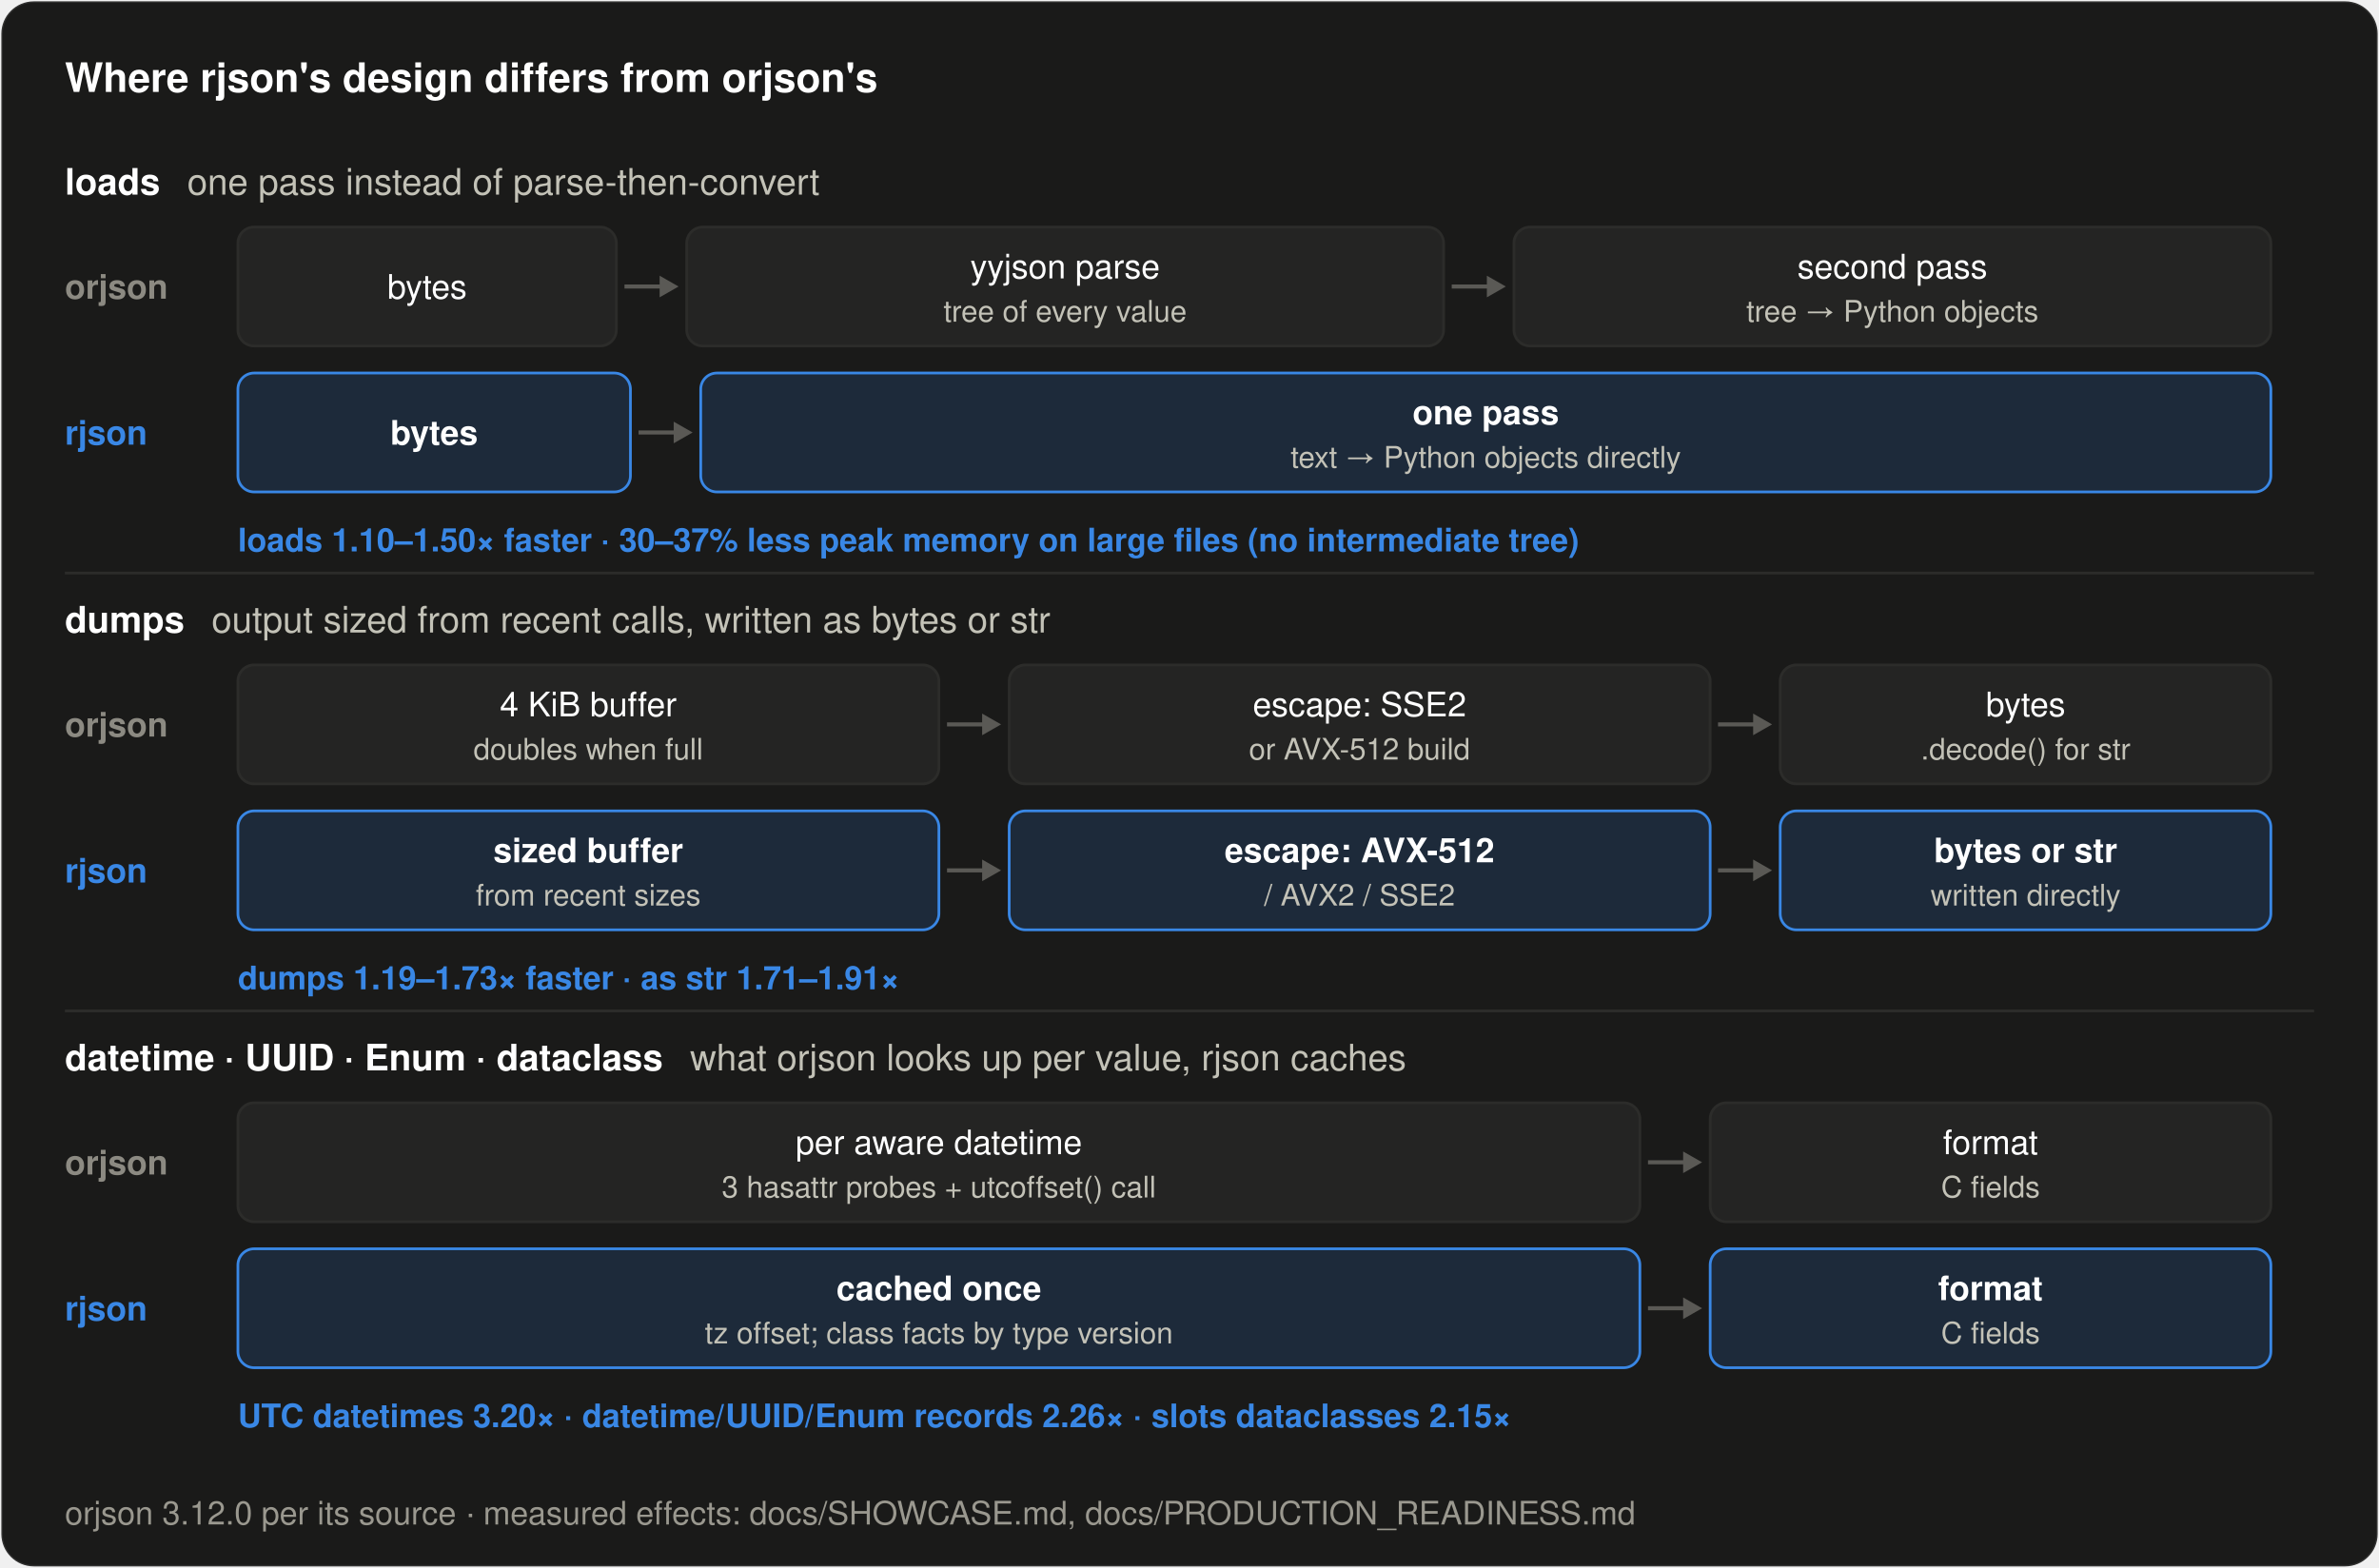
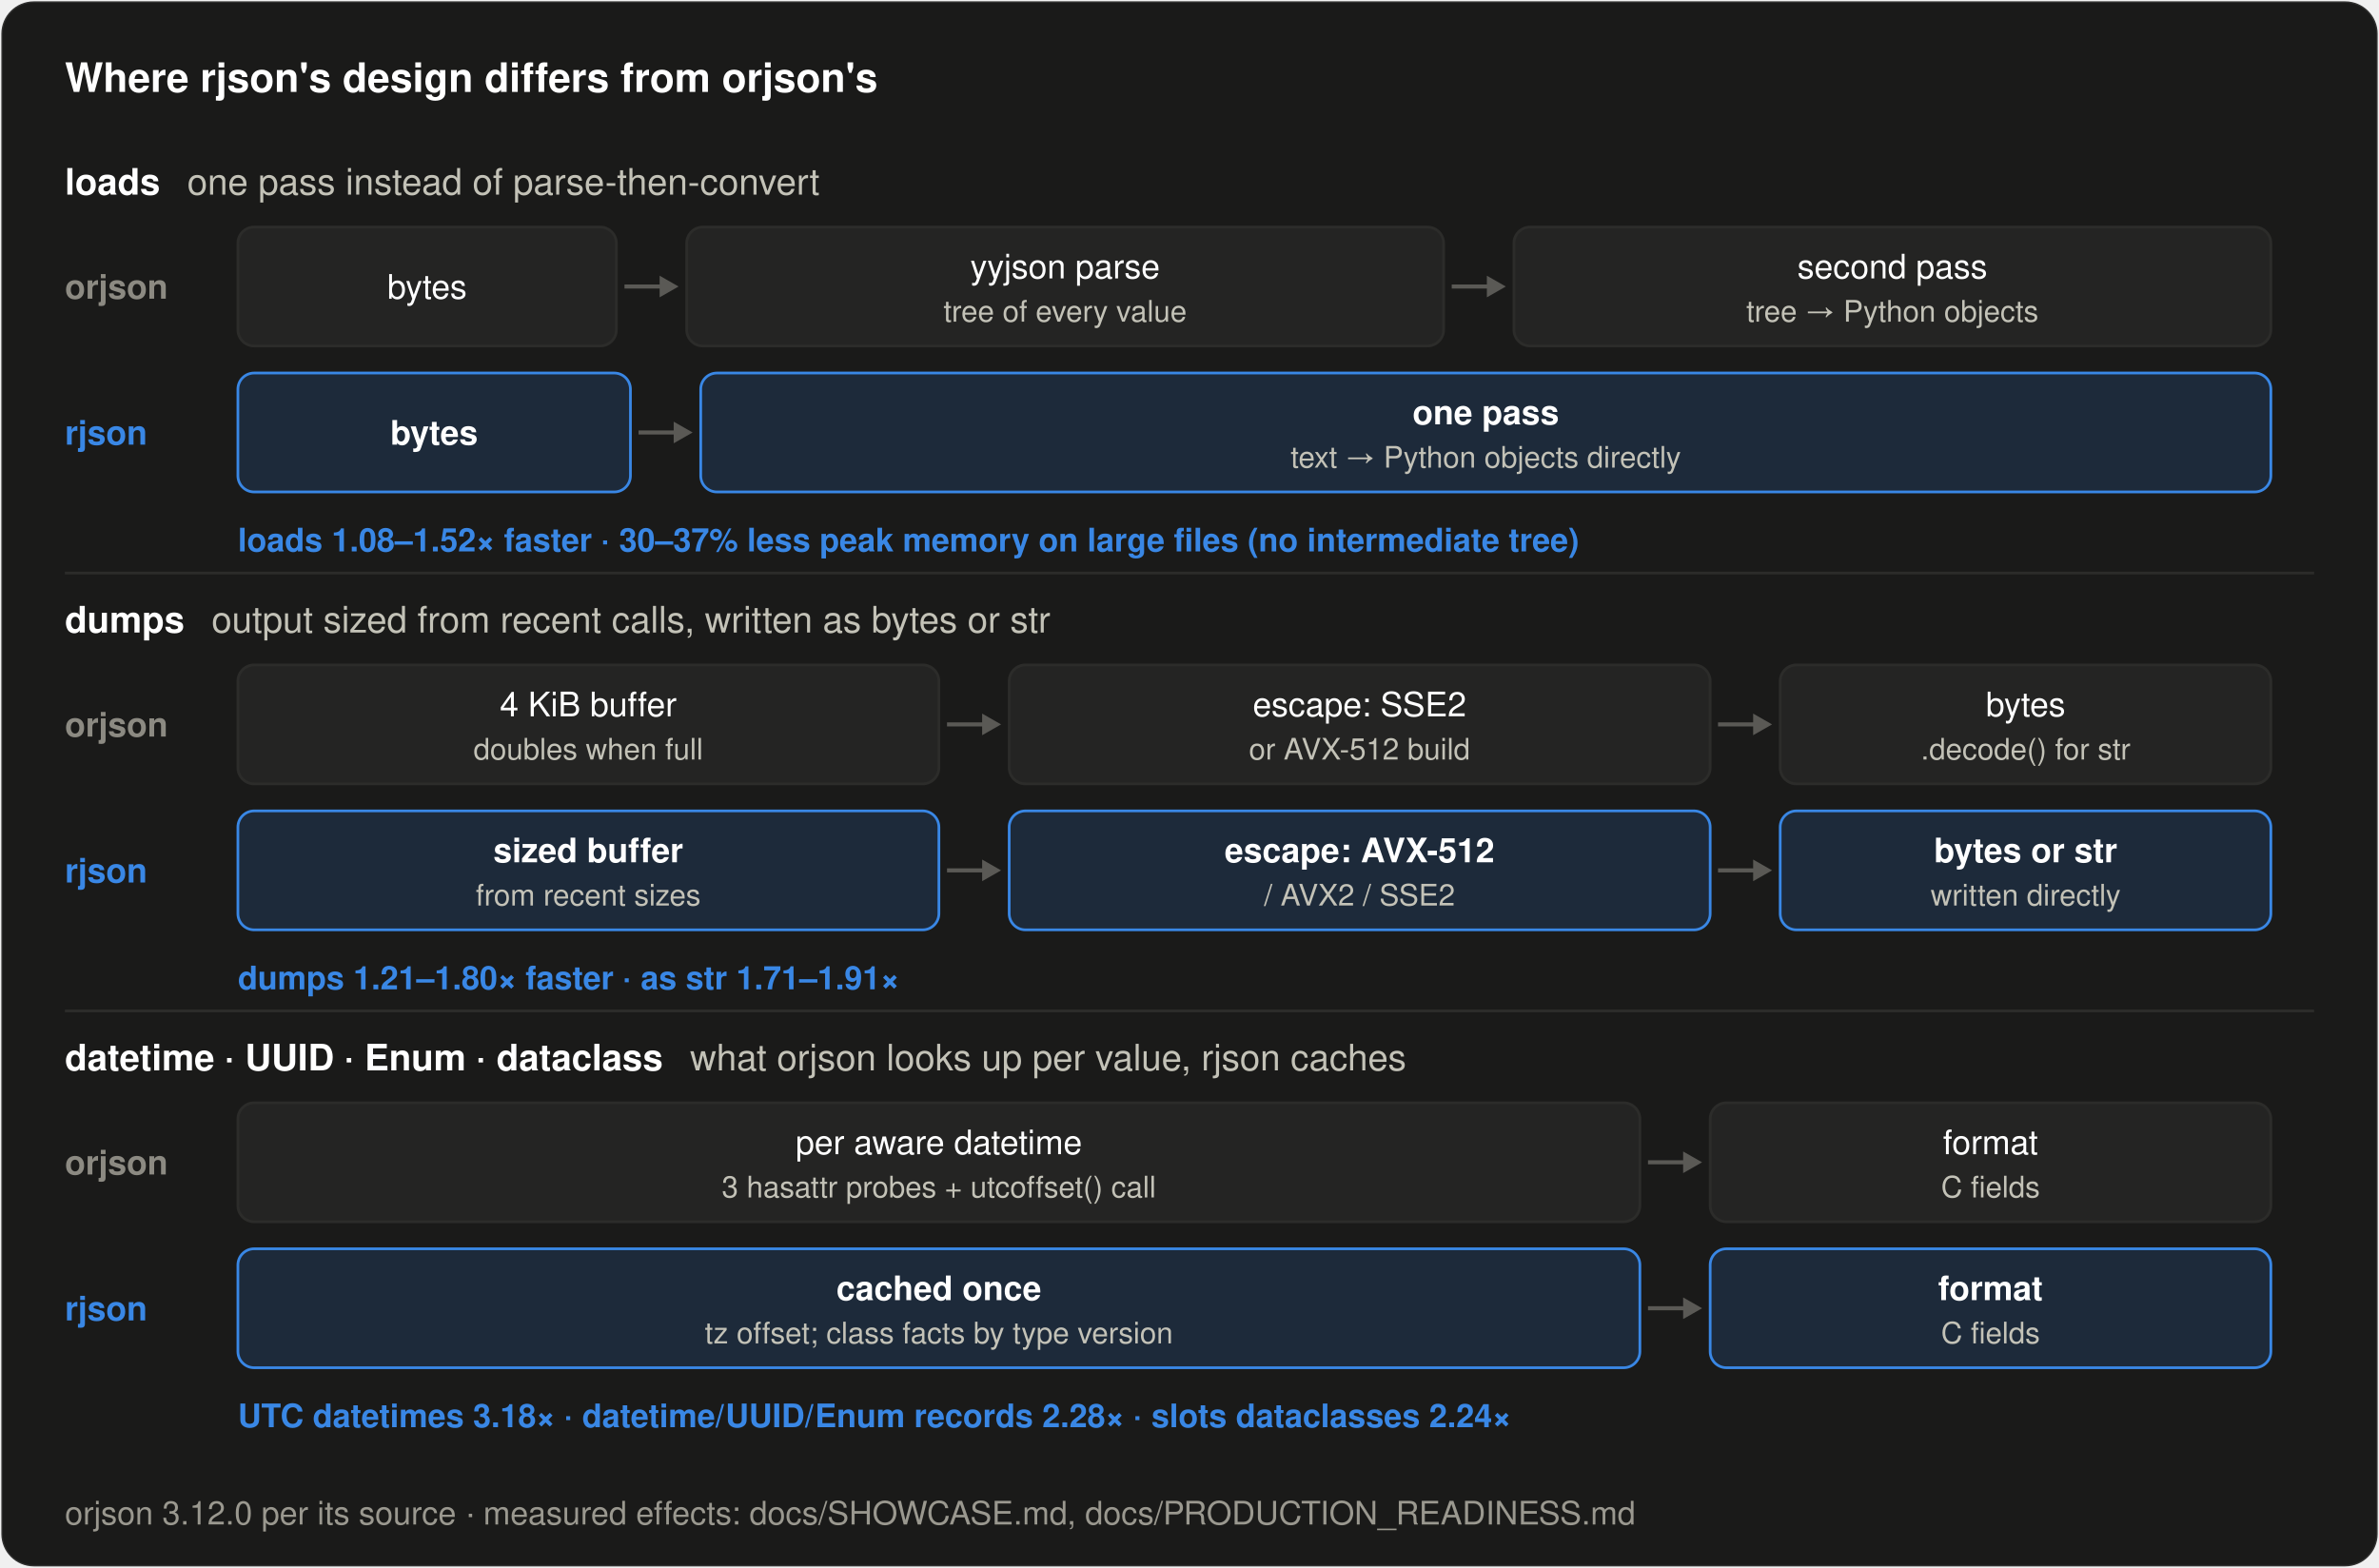
<svg xmlns="http://www.w3.org/2000/svg" width="880" height="580" viewBox="0 0 880 580" role="img" aria-label="How rjson's design differs from orjson's for loads, dumps and native types">
  <rect x="0.5" y="0.5" width="879" height="579" rx="12" fill="#1a1a19" stroke="rgba(255,255,255,0.10)" />
  <text x="24.0" y="34.0" font-family="system-ui, -apple-system, &quot;Segoe UI&quot;, Helvetica, Arial, sans-serif" font-size="15" font-weight="600" fill="#ffffff" text-anchor="start">Where rjson's design differs from orjson's</text>
  <text x="24.0" y="72.0" font-family="system-ui, -apple-system, &quot;Segoe UI&quot;, Helvetica, Arial, sans-serif" font-size="13.5" font-weight="600" fill="#ffffff" text-anchor="start">loads<tspan dx="10" font-weight="400" fill="#c3c2b7">one pass instead of parse-then-convert</tspan>
  </text>
  <text x="24.0" y="110.5" font-family="system-ui, -apple-system, &quot;Segoe UI&quot;, Helvetica, Arial, sans-serif" font-size="12.5" font-weight="600" fill="#8c8a82" text-anchor="start">orjson</text>
  <rect x="88.0" y="84.0" width="140.0" height="44" rx="6" fill="#242423" stroke="#2c2c2a" stroke-width="1" />
  <text x="158.0" y="110.5" font-family="system-ui, -apple-system, &quot;Segoe UI&quot;, Helvetica, Arial, sans-serif" font-size="12.5" font-weight="500" fill="#ffffff" text-anchor="middle">bytes</text>
  <line x1="231.0" y1="106.0" x2="246.0" y2="106.0" stroke="#5a5955" stroke-width="1.5" />
  <path d="M251.0,106.0 l-7,-4 v8 z" fill="#5a5955" />
  <rect x="254.0" y="84.0" width="280.0" height="44" rx="6" fill="#242423" stroke="#2c2c2a" stroke-width="1" />
  <text x="394.0" y="103.0" font-family="system-ui, -apple-system, &quot;Segoe UI&quot;, Helvetica, Arial, sans-serif" font-size="12.5" font-weight="500" fill="#ffffff" text-anchor="middle">yyjson parse</text>
  <text x="394.0" y="119.0" font-family="system-ui, -apple-system, &quot;Segoe UI&quot;, Helvetica, Arial, sans-serif" font-size="11" font-weight="400" fill="#c3c2b7" text-anchor="middle">tree of every value</text>
  <line x1="537.0" y1="106.0" x2="552.0" y2="106.0" stroke="#5a5955" stroke-width="1.5" />
  <path d="M557.0,106.0 l-7,-4 v8 z" fill="#5a5955" />
  <rect x="560.0" y="84.0" width="280.0" height="44" rx="6" fill="#242423" stroke="#2c2c2a" stroke-width="1" />
  <text x="700.0" y="103.0" font-family="system-ui, -apple-system, &quot;Segoe UI&quot;, Helvetica, Arial, sans-serif" font-size="12.5" font-weight="500" fill="#ffffff" text-anchor="middle">second pass</text>
  <text x="700.0" y="119.0" font-family="system-ui, -apple-system, &quot;Segoe UI&quot;, Helvetica, Arial, sans-serif" font-size="11" font-weight="400" fill="#c3c2b7" text-anchor="middle">tree → Python objects</text>
  <text x="24.0" y="164.5" font-family="system-ui, -apple-system, &quot;Segoe UI&quot;, Helvetica, Arial, sans-serif" font-size="12.5" font-weight="600" fill="#3987e5" text-anchor="start">rjson</text>
  <rect x="88.0" y="138.0" width="145.2" height="44" rx="6" fill="#1d2a3a" stroke="#3987e5" stroke-width="1" />
  <text x="160.6" y="164.5" font-family="system-ui, -apple-system, &quot;Segoe UI&quot;, Helvetica, Arial, sans-serif" font-size="12.5" font-weight="600" fill="#ffffff" text-anchor="middle">bytes</text>
  <line x1="236.2" y1="160.0" x2="251.2" y2="160.0" stroke="#5a5955" stroke-width="1.5" />
  <path d="M256.2,160.0 l-7,-4 v8 z" fill="#5a5955" />
  <rect x="259.2" y="138.0" width="580.8" height="44" rx="6" fill="#1d2a3a" stroke="#3987e5" stroke-width="1" />
  <text x="549.6" y="157.0" font-family="system-ui, -apple-system, &quot;Segoe UI&quot;, Helvetica, Arial, sans-serif" font-size="12.5" font-weight="600" fill="#ffffff" text-anchor="middle">one pass</text>
  <text x="549.6" y="173.0" font-family="system-ui, -apple-system, &quot;Segoe UI&quot;, Helvetica, Arial, sans-serif" font-size="11" font-weight="400" fill="#c3c2b7" text-anchor="middle">text → Python objects directly</text>
-   <text x="88.0" y="204.0" font-family="system-ui, -apple-system, &quot;Segoe UI&quot;, Helvetica, Arial, sans-serif" font-size="12" font-weight="600" fill="#3987e5" text-anchor="start">loads 1.10–1.50× faster · 30–37% less peak memory on large files (no intermediate tree)</text>
+   <text x="88.0" y="204.0" font-family="system-ui, -apple-system, &quot;Segoe UI&quot;, Helvetica, Arial, sans-serif" font-size="12" font-weight="600" fill="#3987e5" text-anchor="start">loads 1.08–1.52× faster · 30–37% less peak memory on large files (no intermediate tree)</text>
  <line x1="24" y1="212.0" x2="856" y2="212.0" stroke="#2c2c2a" stroke-width="1" />
  <text x="24.0" y="234.0" font-family="system-ui, -apple-system, &quot;Segoe UI&quot;, Helvetica, Arial, sans-serif" font-size="13.5" font-weight="600" fill="#ffffff" text-anchor="start">dumps<tspan dx="10" font-weight="400" fill="#c3c2b7">output sized from recent calls, written as bytes or str</tspan>
  </text>
  <text x="24.0" y="272.5" font-family="system-ui, -apple-system, &quot;Segoe UI&quot;, Helvetica, Arial, sans-serif" font-size="12.5" font-weight="600" fill="#8c8a82" text-anchor="start">orjson</text>
  <rect x="88.0" y="246.0" width="259.3" height="44" rx="6" fill="#242423" stroke="#2c2c2a" stroke-width="1" />
  <text x="217.6" y="265.0" font-family="system-ui, -apple-system, &quot;Segoe UI&quot;, Helvetica, Arial, sans-serif" font-size="12.5" font-weight="500" fill="#ffffff" text-anchor="middle">4 KiB buffer</text>
  <text x="217.6" y="281.0" font-family="system-ui, -apple-system, &quot;Segoe UI&quot;, Helvetica, Arial, sans-serif" font-size="11" font-weight="400" fill="#c3c2b7" text-anchor="middle">doubles when full</text>
  <line x1="350.3" y1="268.0" x2="365.3" y2="268.0" stroke="#5a5955" stroke-width="1.5" />
  <path d="M370.3,268.0 l-7,-4 v8 z" fill="#5a5955" />
  <rect x="373.3" y="246.0" width="259.3" height="44" rx="6" fill="#242423" stroke="#2c2c2a" stroke-width="1" />
  <text x="502.9" y="265.0" font-family="system-ui, -apple-system, &quot;Segoe UI&quot;, Helvetica, Arial, sans-serif" font-size="12.5" font-weight="500" fill="#ffffff" text-anchor="middle">escape: SSE2</text>
  <text x="502.9" y="281.0" font-family="system-ui, -apple-system, &quot;Segoe UI&quot;, Helvetica, Arial, sans-serif" font-size="11" font-weight="400" fill="#c3c2b7" text-anchor="middle">or AVX-512 build</text>
  <line x1="635.5" y1="268.0" x2="650.5" y2="268.0" stroke="#5a5955" stroke-width="1.5" />
  <path d="M655.5,268.0 l-7,-4 v8 z" fill="#5a5955" />
  <rect x="658.5" y="246.0" width="181.5" height="44" rx="6" fill="#242423" stroke="#2c2c2a" stroke-width="1" />
  <text x="749.3" y="265.0" font-family="system-ui, -apple-system, &quot;Segoe UI&quot;, Helvetica, Arial, sans-serif" font-size="12.5" font-weight="500" fill="#ffffff" text-anchor="middle">bytes</text>
  <text x="749.3" y="281.0" font-family="system-ui, -apple-system, &quot;Segoe UI&quot;, Helvetica, Arial, sans-serif" font-size="11" font-weight="400" fill="#c3c2b7" text-anchor="middle">.decode() for str</text>
  <text x="24.0" y="326.5" font-family="system-ui, -apple-system, &quot;Segoe UI&quot;, Helvetica, Arial, sans-serif" font-size="12.5" font-weight="600" fill="#3987e5" text-anchor="start">rjson</text>
  <rect x="88.0" y="300.0" width="259.3" height="44" rx="6" fill="#1d2a3a" stroke="#3987e5" stroke-width="1" />
  <text x="217.6" y="319.0" font-family="system-ui, -apple-system, &quot;Segoe UI&quot;, Helvetica, Arial, sans-serif" font-size="12.5" font-weight="600" fill="#ffffff" text-anchor="middle">sized buffer</text>
  <text x="217.6" y="335.0" font-family="system-ui, -apple-system, &quot;Segoe UI&quot;, Helvetica, Arial, sans-serif" font-size="11" font-weight="400" fill="#c3c2b7" text-anchor="middle">from recent sizes</text>
  <line x1="350.3" y1="322.0" x2="365.3" y2="322.0" stroke="#5a5955" stroke-width="1.5" />
  <path d="M370.3,322.0 l-7,-4 v8 z" fill="#5a5955" />
  <rect x="373.3" y="300.0" width="259.3" height="44" rx="6" fill="#1d2a3a" stroke="#3987e5" stroke-width="1" />
  <text x="502.9" y="319.0" font-family="system-ui, -apple-system, &quot;Segoe UI&quot;, Helvetica, Arial, sans-serif" font-size="12.5" font-weight="600" fill="#ffffff" text-anchor="middle">escape: AVX-512</text>
  <text x="502.9" y="335.0" font-family="system-ui, -apple-system, &quot;Segoe UI&quot;, Helvetica, Arial, sans-serif" font-size="11" font-weight="400" fill="#c3c2b7" text-anchor="middle">/ AVX2 / SSE2</text>
  <line x1="635.5" y1="322.0" x2="650.5" y2="322.0" stroke="#5a5955" stroke-width="1.5" />
  <path d="M655.5,322.0 l-7,-4 v8 z" fill="#5a5955" />
  <rect x="658.5" y="300.0" width="181.5" height="44" rx="6" fill="#1d2a3a" stroke="#3987e5" stroke-width="1" />
  <text x="749.3" y="319.0" font-family="system-ui, -apple-system, &quot;Segoe UI&quot;, Helvetica, Arial, sans-serif" font-size="12.5" font-weight="600" fill="#ffffff" text-anchor="middle">bytes or str</text>
  <text x="749.3" y="335.0" font-family="system-ui, -apple-system, &quot;Segoe UI&quot;, Helvetica, Arial, sans-serif" font-size="11" font-weight="400" fill="#c3c2b7" text-anchor="middle">written directly</text>
-   <text x="88.0" y="366.0" font-family="system-ui, -apple-system, &quot;Segoe UI&quot;, Helvetica, Arial, sans-serif" font-size="12" font-weight="600" fill="#3987e5" text-anchor="start">dumps 1.19–1.73× faster · as str 1.71–1.91×</text>
+   <text x="88.0" y="366.0" font-family="system-ui, -apple-system, &quot;Segoe UI&quot;, Helvetica, Arial, sans-serif" font-size="12" font-weight="600" fill="#3987e5" text-anchor="start">dumps 1.21–1.80× faster · as str 1.71–1.91×</text>
  <line x1="24" y1="374.0" x2="856" y2="374.0" stroke="#2c2c2a" stroke-width="1" />
  <text x="24.0" y="396.0" font-family="system-ui, -apple-system, &quot;Segoe UI&quot;, Helvetica, Arial, sans-serif" font-size="13.5" font-weight="600" fill="#ffffff" text-anchor="start">datetime · UUID · Enum · dataclass<tspan dx="10" font-weight="400" fill="#c3c2b7">what orjson looks up per value, rjson caches</tspan>
  </text>
  <text x="24.0" y="434.5" font-family="system-ui, -apple-system, &quot;Segoe UI&quot;, Helvetica, Arial, sans-serif" font-size="12.5" font-weight="600" fill="#8c8a82" text-anchor="start">orjson</text>
  <rect x="88.0" y="408.0" width="518.6" height="44" rx="6" fill="#242423" stroke="#2c2c2a" stroke-width="1" />
  <text x="347.3" y="427.0" font-family="system-ui, -apple-system, &quot;Segoe UI&quot;, Helvetica, Arial, sans-serif" font-size="12.5" font-weight="500" fill="#ffffff" text-anchor="middle">per aware datetime</text>
  <text x="347.3" y="443.0" font-family="system-ui, -apple-system, &quot;Segoe UI&quot;, Helvetica, Arial, sans-serif" font-size="11" font-weight="400" fill="#c3c2b7" text-anchor="middle">3 hasattr probes + utcoffset() call</text>
  <line x1="609.6" y1="430.0" x2="624.6" y2="430.0" stroke="#5a5955" stroke-width="1.5" />
  <path d="M629.6,430.0 l-7,-4 v8 z" fill="#5a5955" />
  <rect x="632.6" y="408.0" width="207.4" height="44" rx="6" fill="#242423" stroke="#2c2c2a" stroke-width="1" />
  <text x="736.3" y="427.0" font-family="system-ui, -apple-system, &quot;Segoe UI&quot;, Helvetica, Arial, sans-serif" font-size="12.5" font-weight="500" fill="#ffffff" text-anchor="middle">format</text>
  <text x="736.3" y="443.0" font-family="system-ui, -apple-system, &quot;Segoe UI&quot;, Helvetica, Arial, sans-serif" font-size="11" font-weight="400" fill="#c3c2b7" text-anchor="middle">C fields</text>
  <text x="24.0" y="488.5" font-family="system-ui, -apple-system, &quot;Segoe UI&quot;, Helvetica, Arial, sans-serif" font-size="12.5" font-weight="600" fill="#3987e5" text-anchor="start">rjson</text>
  <rect x="88.0" y="462.0" width="518.6" height="44" rx="6" fill="#1d2a3a" stroke="#3987e5" stroke-width="1" />
  <text x="347.3" y="481.0" font-family="system-ui, -apple-system, &quot;Segoe UI&quot;, Helvetica, Arial, sans-serif" font-size="12.5" font-weight="600" fill="#ffffff" text-anchor="middle">cached once</text>
  <text x="347.3" y="497.0" font-family="system-ui, -apple-system, &quot;Segoe UI&quot;, Helvetica, Arial, sans-serif" font-size="11" font-weight="400" fill="#c3c2b7" text-anchor="middle">tz offset; class facts by type version</text>
  <line x1="609.6" y1="484.0" x2="624.6" y2="484.0" stroke="#5a5955" stroke-width="1.5" />
  <path d="M629.6,484.0 l-7,-4 v8 z" fill="#5a5955" />
  <rect x="632.6" y="462.0" width="207.4" height="44" rx="6" fill="#1d2a3a" stroke="#3987e5" stroke-width="1" />
  <text x="736.3" y="481.0" font-family="system-ui, -apple-system, &quot;Segoe UI&quot;, Helvetica, Arial, sans-serif" font-size="12.5" font-weight="600" fill="#ffffff" text-anchor="middle">format</text>
  <text x="736.3" y="497.0" font-family="system-ui, -apple-system, &quot;Segoe UI&quot;, Helvetica, Arial, sans-serif" font-size="11" font-weight="400" fill="#c3c2b7" text-anchor="middle">C fields</text>
-   <text x="88.0" y="528.0" font-family="system-ui, -apple-system, &quot;Segoe UI&quot;, Helvetica, Arial, sans-serif" font-size="12" font-weight="600" fill="#3987e5" text-anchor="start">UTC datetimes 3.20× · datetime/UUID/Enum records 2.26× · slots dataclasses 2.15×</text>
+   <text x="88.0" y="528.0" font-family="system-ui, -apple-system, &quot;Segoe UI&quot;, Helvetica, Arial, sans-serif" font-size="12" font-weight="600" fill="#3987e5" text-anchor="start">UTC datetimes 3.18× · datetime/UUID/Enum records 2.28× · slots dataclasses 2.24×</text>
  <text x="24.0" y="564.0" font-family="system-ui, -apple-system, &quot;Segoe UI&quot;, Helvetica, Arial, sans-serif" font-size="12" font-weight="400" fill="#9a988f" text-anchor="start">orjson 3.12.0 per its source · measured effects: docs/SHOWCASE.md, docs/PRODUCTION_READINESS.md</text>
</svg>
